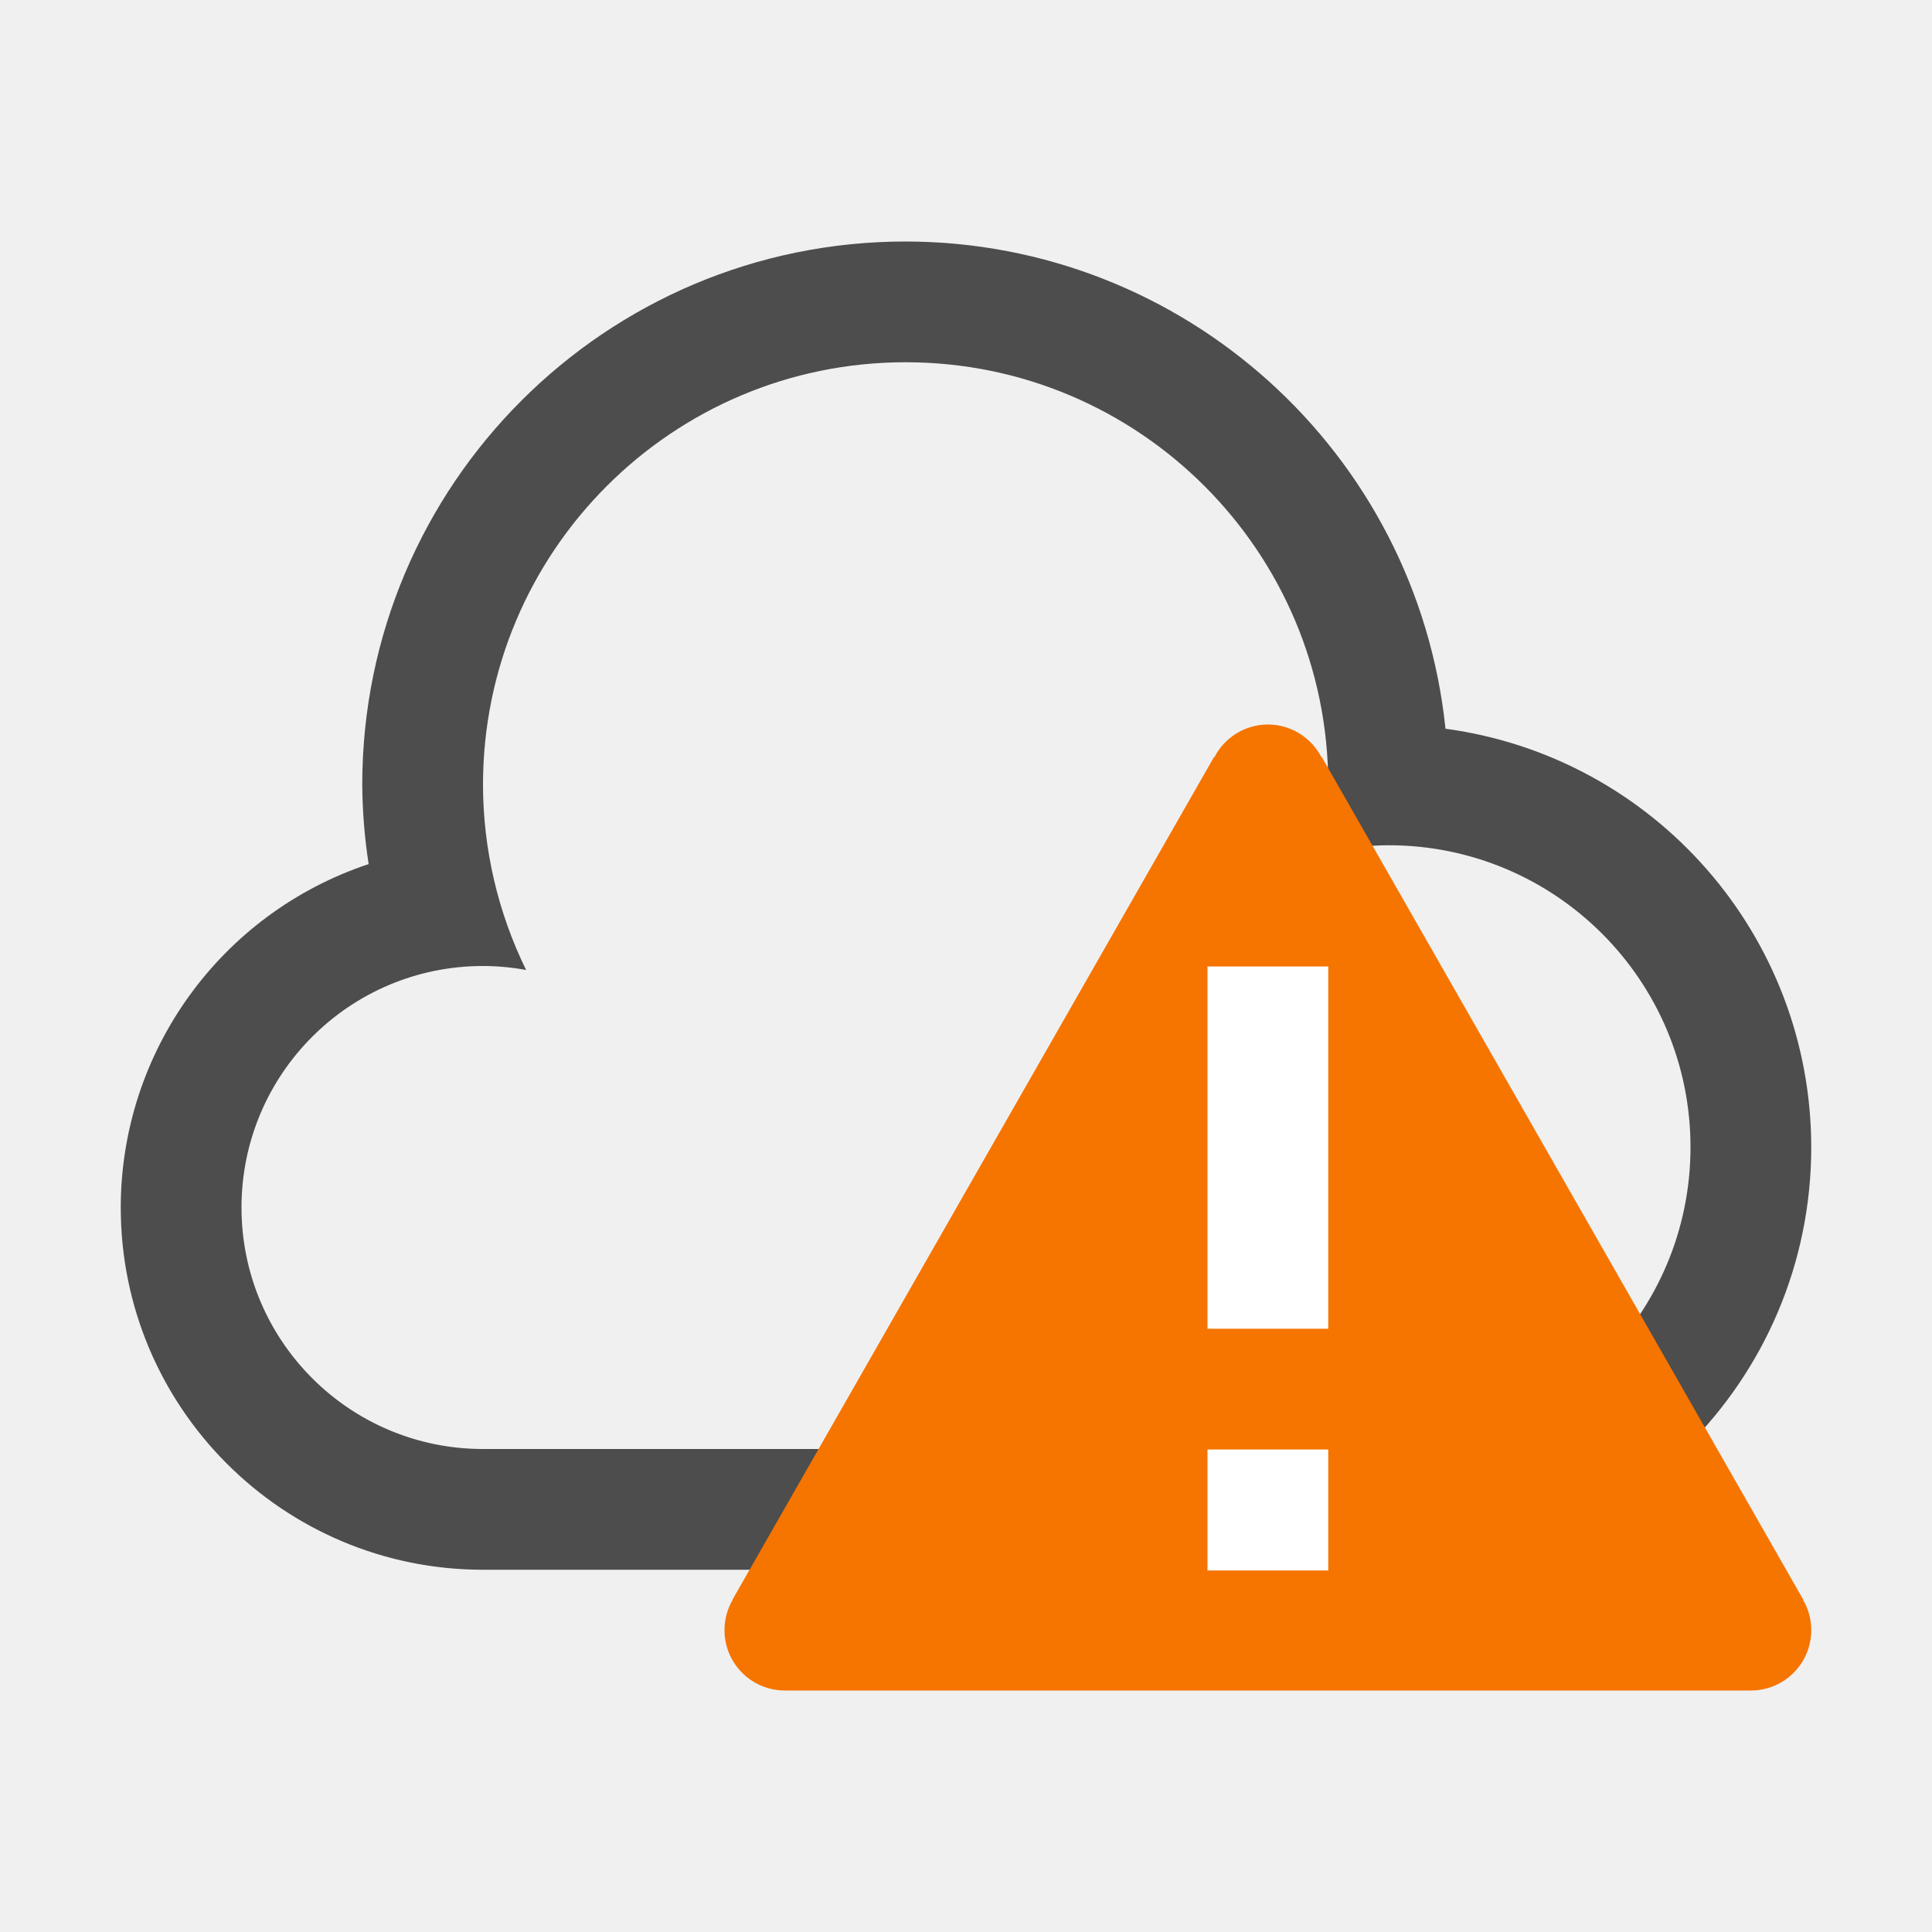
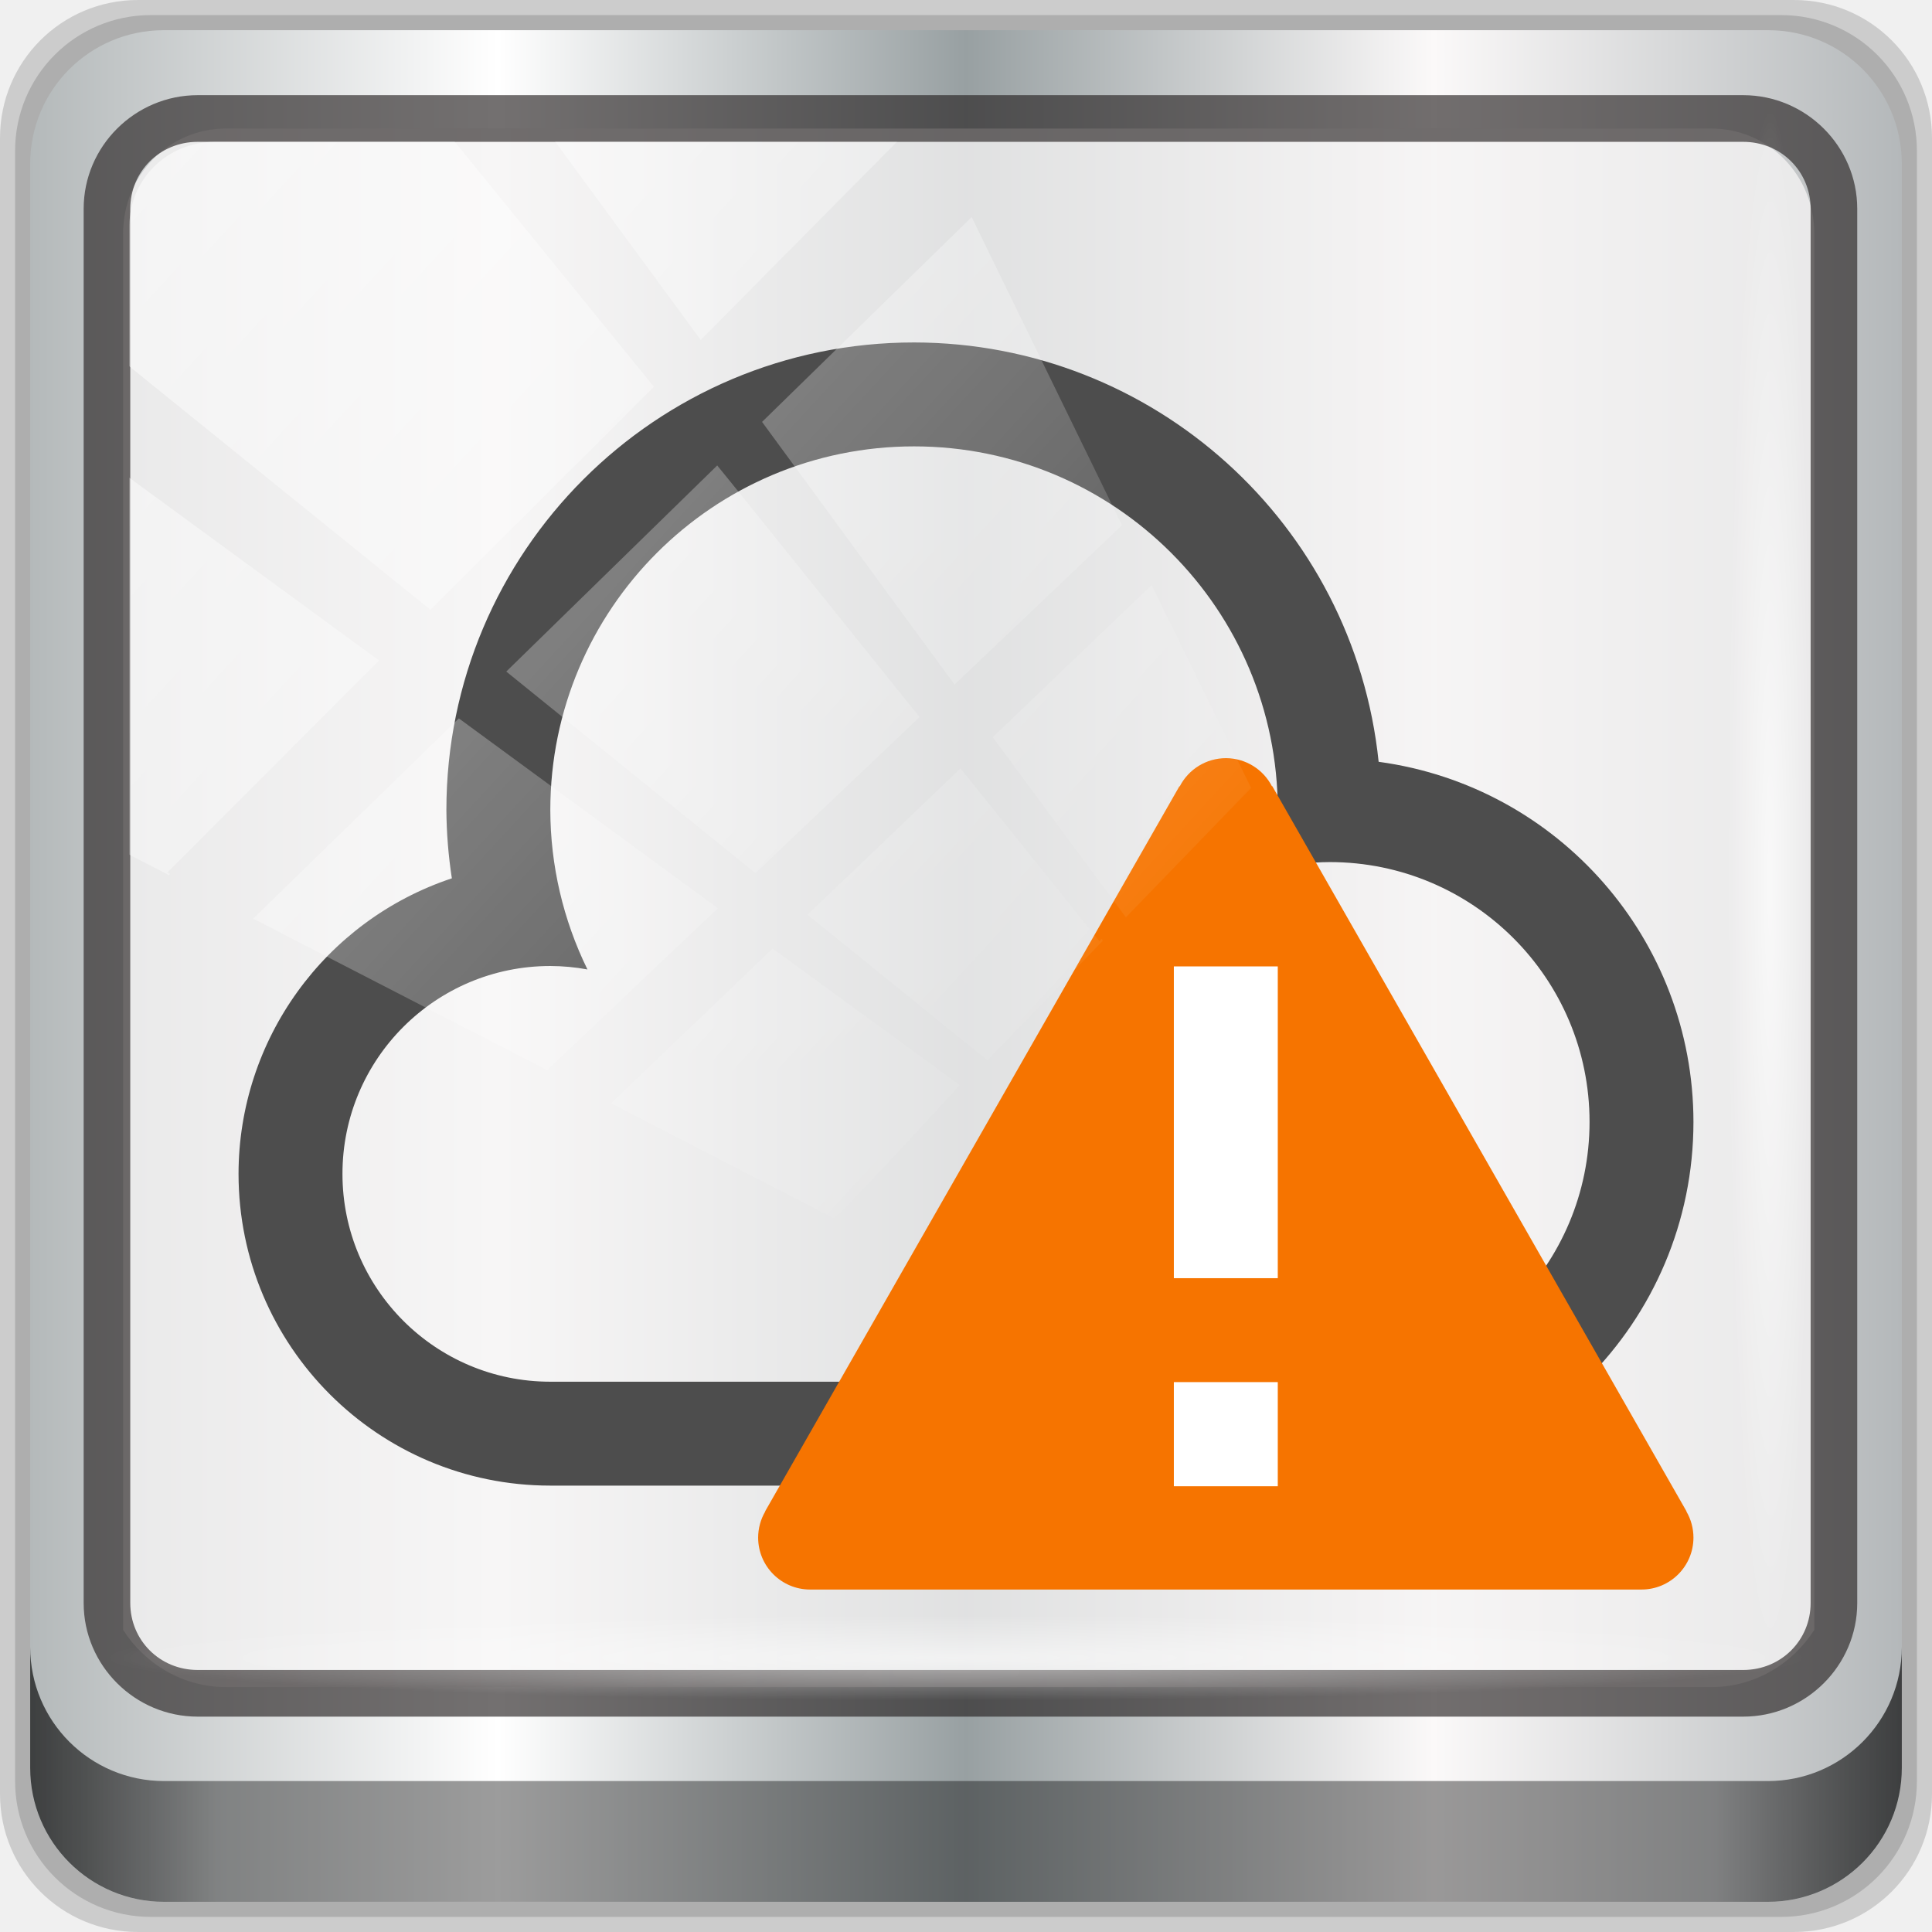
- <svg xmlns="http://www.w3.org/2000/svg" viewBox="0 0 16 16">
+ <svg xmlns="http://www.w3.org/2000/svg" xmlns:xlink="http://www.w3.org/1999/xlink" viewBox="0 0 96 96" version="1.1" id="svg10" width="96" height="96">
  <defs id="defs3051">
    <style type="text/css" id="current-color-scheme">
      .ColorScheme-Text {
        color:#4d4d4d;
      }
      .ColorScheme-NeutralText {
        color:#f67400;
      }
      </style>
+     <linearGradient xlink:href="#linearGradient6139-0" id="linearGradient4071" gradientUnits="userSpaceOnUse" gradientTransform="matrix(1.107143,0,0,1.107143,-4.993903,-3.620687)" x1="6" y1="47" x2="90" y2="47" />
+     <linearGradient id="linearGradient6139-0">
+       <stop id="stop6141-2" offset="0" style="stop-color:#b4b9ba;stop-opacity:1" />
+       <stop style="stop-color:#ffffff;stop-opacity:1;" offset="0.25" id="stop6151-0" />
+       <stop style="stop-color:#98a0a2;stop-opacity:1" offset="0.5" id="stop6147-1" />
+       <stop id="stop6149-4" offset="0.75" style="stop-color:#fbf9f9;stop-opacity:1;" />
+       <stop id="stop6143-4" offset="1" style="stop-color:#b4b8ba;stop-opacity:1" />
+     </linearGradient>
+     <linearGradient gradientTransform="translate(0.1489535,0.415026)" xlink:href="#linearGradient3832-0-6-1-1" id="linearGradient4129" x1="1.5" y1="88.172" x2="94.5" y2="88.172" gradientUnits="userSpaceOnUse" />
+     <linearGradient id="linearGradient3832-0-6-1-1">
+       <stop style="stop-color:#000000;stop-opacity:1;" offset="0" id="stop3834-6-3-7-1" />
+       <stop id="stop3872-2-4" offset="0.1" style="stop-color:#000000;stop-opacity:0.588;" />
+       <stop style="stop-color:#000000;stop-opacity:0.588;" offset="0.9" id="stop3844-6-2-7-6" />
+       <stop style="stop-color:#000000;stop-opacity:1;" offset="1" id="stop3836-5-0-2-9" />
+     </linearGradient>
+     <radialGradient xlink:href="#linearGradient3737" id="radialGradient7462" gradientUnits="userSpaceOnUse" gradientTransform="matrix(0.9751338,0,0,0.04919072,34.04765,80.58172)" cx="13.948" cy="44.893" fx="13.948" fy="44.893" r="43.199" />
+     <linearGradient id="linearGradient3737">
+       <stop offset="0" style="stop-color:#ffffff;stop-opacity:1" id="stop3739" />
+       <stop offset="1" style="stop-color:#ffffff;stop-opacity:0" id="stop3741" />
+     </linearGradient>
+     <radialGradient xlink:href="#linearGradient3737" id="radialGradient7464" gradientUnits="userSpaceOnUse" gradientTransform="matrix(0.8883266,0,0,0.04919072,31.95952,-90.31726)" cx="13.948" cy="44.893" fx="13.948" fy="44.893" r="43.199" />
+     <linearGradient xlink:href="#linearGradient3737" id="linearGradient4767" gradientUnits="userSpaceOnUse" x1="2.771" y1="-28.642" x2="50.528" y2="14.514" />
+     <clipPath id="clipPath4156-4-1" clipPathUnits="userSpaceOnUse">
+       <path id="path4158-0-8" d="m 27.046,-55.695 -14.214,13.321 h 0.061 l 15.653,21.771 10.231,-10.546 C 38.562,-32.302 27.468,-54.819 27.046,-55.695 Z M 9.647,-39.383 -5.241,-25.321 15.988,-7.806 26.372,-18.383 Z m 31.491,12.951 -9.741,9.714 8.945,12.458 7.781,-7.555 z m -49.84,4.379 -13.754,12.982 26.283,13.846 0.061,-0.062 -0.123,-0.062 L 13.599,-5.401 -8.702,-22.053 Z m 38.015,7.401 -9.803,9.775 11.579,9.559 7.628,-7.401 -8.669,-11.009 z m 20.187,5.674 -7.383,7.216 6.188,8.542 5.82,-6.137 z m -32.195,6.322 -9.557,9.498 13.662,7.185 7.934,-7.678 z m 23.312,2.374 -7.107,6.938 8.363,6.907 5.361,-5.674 -0.061,-0.092 -0.092,0.123 -6.464,-8.203 z m -8.73,8.542 -7.505,7.339 10.354,5.458 c 1.397,-1.321 5.675,-6.123 5.851,-6.322 z" style="opacity:0.6;fill:#ffffff;fill-opacity:1;stroke:none" />
+     </clipPath>
  </defs>
-   <path style="fill:currentColor;fill-opacity:1;stroke:none" d="M 7.5 2 A 4.5 4.5 0 0 0 3 6.5 A 4.5 4.5 0 0 0 3.053 7.156 A 3 3 0 0 0 1 10 A 3 3 0 0 0 4 13 L 11.5 13 A 3.5 3.5 0 0 0 15 9.5 A 3.5 3.5 0 0 0 11.971 6.035 A 4.5 4.5 0 0 0 7.5 2 z M 7.5 3 A 3.5 3.5 0 0 1 11 6.5 A 3.5 3.5 0 0 1 10.949 7.064 A 2.5 2.5 0 0 1 11.5 7 A 2.5 2.5 0 0 1 14 9.5 A 2.5 2.5 0 0 1 11.5 12 L 4 12 A 2 2 0 0 1 2 10 A 2 2 0 0 1 4 8 A 2 2 0 0 1 4.357 8.033 A 3.5 3.5 0 0 1 4 6.5 A 3.5 3.5 0 0 1 7.5 3 z " class="ColorScheme-Text" />
-   <path d="M 10.5 6 A 0.5 0.5 0 0 0 10.057 6.271 A 0.5 0.5 0 0 1 10.055 6.271 L 10.053 6.271 L 6.066 13.248 L 6.068 13.248 A 0.5 0.5 0 0 0 6 13.5 A 0.5 0.5 0 0 0 6.5 14 L 14.5 14 A 0.5 0.5 0 0 0 15 13.5 A 0.5 0.5 0 0 0 14.932 13.248 L 14.934 13.248 L 10.947 6.27 L 10.943 6.27 A 0.5 0.5 0 0 0 10.504 6 L 10.5 6 z " style="fill:currentColor;fill-opacity:1;stroke:none" class="ColorScheme-NeutralText" />
-   <path style="opacity:1;fill:#ffffff" d="M 10 8.004 L 10 11.004 L 11 11.004 L 11 8.004 L 10 8.004 z M 10 12.004 L 10 12.006 L 10 13.006 L 11 13.006 L 11 12.006 L 11 12.004 L 10 12.004 z " />
+   <g transform="translate(0,-1026.52)" id="layer1">
+     <g id="g2574" style="display:inline" transform="translate(-0.1489564,1026.105)">
+       <path style="display:inline;opacity:0.15;fill:#000000;fill-opacity:1;fill-rule:nonzero;stroke:none" d="M 89.292,0.415 H 7.006 c -3.799,0 -6.857,3.058 -6.857,6.857 V 89.558 c 0,3.799 3.058,6.857 6.857,6.857 H 89.292 c 3.799,0 6.857,-3.058 6.857,-6.857 V 7.272 c 0,-3.799 -3.058,-6.857 -6.857,-6.857 z" id="path3288" />
+       <path id="path4085" d="M 88.649,1.165 H 7.649 c -3.739,0 -6.75,3.01 -6.75,6.75 V 88.915 c 0,3.74 3.011,6.75 6.75,6.75 H 88.649 c 3.74,0 6.75,-3.01 6.75,-6.75 V 7.915 c 0,-3.739 -3.01,-6.75 -6.75,-6.75 z" style="display:inline;opacity:0.15;fill:#000000;fill-opacity:1;fill-rule:nonzero;stroke:none" />
+       <path style="display:inline;fill:url(#linearGradient4071);fill-opacity:1;fill-rule:nonzero;stroke:none" d="M 88.006,1.915 H 8.292 c -3.68,0 -6.643,2.963 -6.643,6.643 V 88.272 c 0,3.68 2.963,6.643 6.643,6.643 H 88.006 c 3.68,0 6.643,-2.963 6.643,-6.643 V 8.558 c 0,-3.68 -2.963,-6.643 -6.643,-6.643 z" id="rect4251-1" />
+       <path style="display:inline;opacity:0.779;fill:#f5f3f3;fill-opacity:1;fill-rule:nonzero;stroke:none;stroke-width:1.035" d="m 11.39,6.802 c -2.856,0 -5.124,2.315 -5.124,5.23 v 21.674 7.323 40.373 c 1.097,1.704 2.969,2.844 5.124,2.844 h 4.099 65.589 4.099 c 2.155,0 4.027,-1.14 5.124,-2.844 V 41.029 33.706 12.033 c 0,-2.916 -2.268,-5.23 -5.124,-5.23 z" id="path3400-6" />
+       <path id="path4989" d="m 9.974,5.144 c -3.117,0 -5.668,2.54 -5.668,5.646 v 69.278 c 0,3.106 2.551,5.646 5.668,5.646 H 86.766 c 3.117,0 5.668,-2.54 5.668,-5.646 V 10.79 c 0,-3.106 -2.551,-5.646 -5.668,-5.646 z m 0,2.319 H 86.766 c 1.888,0 3.352,1.48 3.352,3.327 v 69.278 c 0,1.846 -1.464,3.327 -3.352,3.327 H 9.974 c -1.888,0 -3.352,-1.48 -3.352,-3.327 V 10.79 c 0,-1.846 1.464,-3.327 3.352,-3.327 z" style="color:#000000;font-style:normal;font-variant:normal;font-weight:normal;font-stretch:normal;font-size:medium;line-height:normal;font-family:Sans;-inkscape-font-specification:Sans;text-indent:0;text-align:start;text-decoration:none;text-decoration-line:none;letter-spacing:normal;word-spacing:normal;text-transform:none;writing-mode:lr-tb;direction:ltr;baseline-shift:baseline;text-anchor:start;display:inline;overflow:visible;visibility:visible;fill:#241f1f;fill-opacity:0.633;stroke:none;stroke-width:2.376;marker:none;enable-background:accumulate" />
+       <path style="display:inline;opacity:0.658;fill:url(#linearGradient4129);fill-opacity:1;fill-rule:nonzero;stroke:none" d="m 1.649,82.259 v 6 c 0,3.68 2.976,6.656 6.656,6.656 H 87.993 c 3.68,0 6.656,-2.976 6.656,-6.656 v -6 c 0,3.68 -2.976,6.656 -6.656,6.656 H 8.305 c -3.68,0 -6.656,-2.976 -6.656,-6.656 z" id="path4118" />
+       <rect style="opacity:0.55;fill:url(#radialGradient7462);fill-opacity:1;stroke:none" id="rect4131" width="84.25" height="4.25" x="5.524" y="80.665" rx="0" ry="4.25" />
+       <rect ry="4.25" rx="0" y="-90.234" x="5.975" height="4.25" width="76.75" id="rect4141" style="opacity:0.669;fill:url(#radialGradient7464);fill-opacity:1;stroke:none" transform="rotate(90)" />
+       <g transform="translate(11.00178,-14.6017)" id="g892">
+         <path id="path4" class="ColorScheme-Text" d="M 34.565,32.033 A 23.237,23.237 0 0 0 11.328,55.271 23.237,23.237 0 0 0 11.6,58.66 15.492,15.492 0 0 0 1,73.344 15.492,15.492 0 0 0 16.492,88.836 H 55.221 A 18.074,18.074 0 0 0 73.294,70.763 18.074,18.074 0 0 0 57.651,52.87 23.237,23.237 0 0 0 34.565,32.033 Z m 0,5.164 a 18.074,18.074 0 0 1 18.074,18.074 18.074,18.074 0 0 1 -0.262,2.915 12.91,12.91 0 0 1 2.844,-0.333 12.91,12.91 0 0 1 12.91,12.91 12.91,12.91 0 0 1 -12.91,12.91 H 16.492 A 10.328,10.328 0 0 1 6.164,73.344 10.328,10.328 0 0 1 16.492,63.017 10.328,10.328 0 0 1 18.337,63.188 18.074,18.074 0 0 1 16.492,55.271 18.074,18.074 0 0 1 34.565,37.197 Z" style="color:#4d4d4d;fill:currentColor;fill-opacity:1;stroke:none;stroke-width:5.164" />
+         <path id="path6" class="ColorScheme-NeutralText" style="color:#f67400;fill:currentColor;fill-opacity:1;stroke:none;stroke-width:5.164" d="m 50.057,52.689 a 2.582,2.583 0 0 0 -2.289,1.402 2.582,2.583 0 0 1 -0.01,0 h -0.01 l -20.584,36.026 h 0.01 A 2.582,2.583 0 0 0 26.819,91.418 2.582,2.583 0 0 0 29.401,94 h 41.311 a 2.582,2.583 0 0 0 2.582,-2.582 2.582,2.583 0 0 0 -0.353,-1.301 h 0.01 L 52.367,54.081 h -0.02 a 2.582,2.583 0 0 0 -2.269,-1.392 z" />
+         <path id="path8" d="M 47.475,63.037 V 78.529 H 52.639 V 63.037 Z m 0,20.656 v 0.01 5.164 h 5.164 v -5.164 -0.01 z" style="opacity:1;fill:#ffffff;stroke-width:5.164" />
+       </g>
+       <rect transform="matrix(1.069245,0,0,1.047683,4.44418,38.89401)" style="opacity:0.508;fill:url(#linearGradient4767);fill-opacity:1;stroke:none" id="rect4146" width="75.966" height="69.024" x="2" y="-30" rx="3.957" ry="3.957" clip-path="url(#clipPath4156-4-1)" />
+     </g>
+   </g>
</svg>
